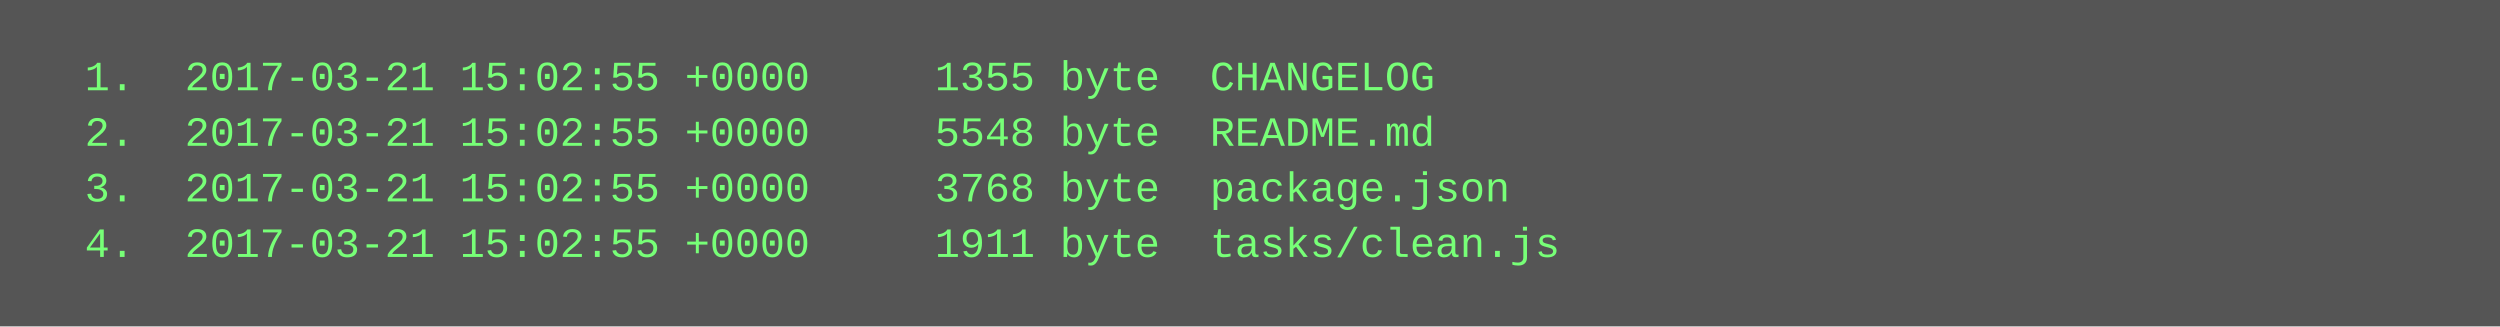
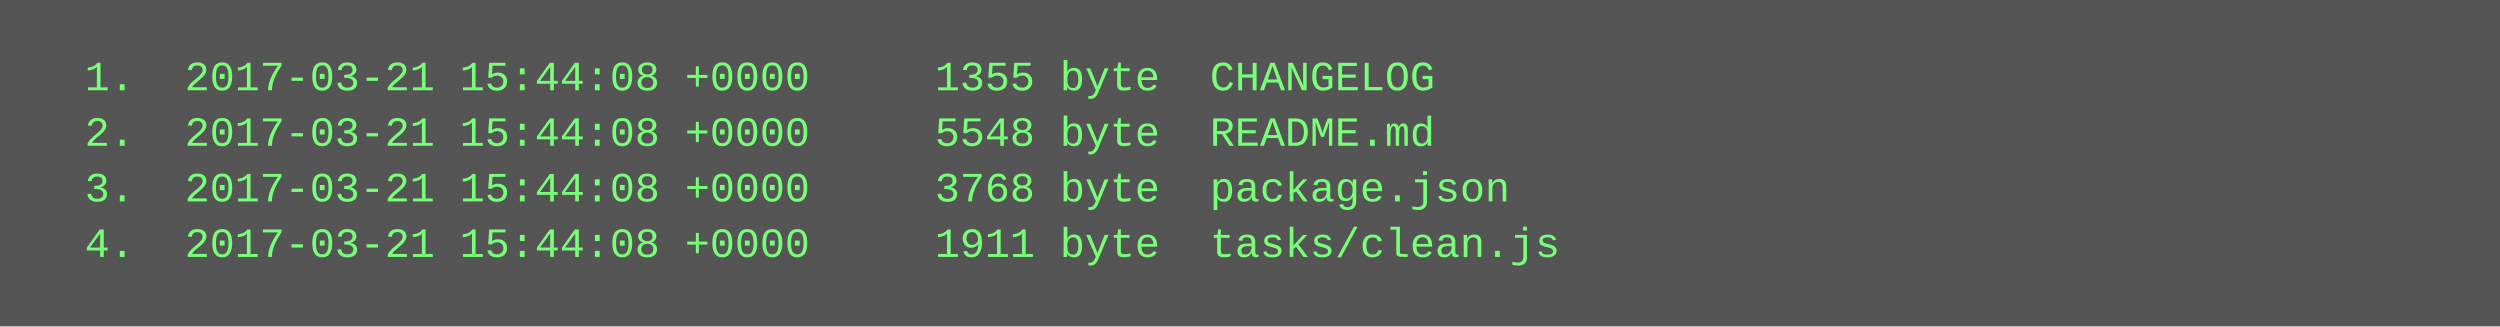
<svg xmlns="http://www.w3.org/2000/svg" height="94" width="720">
  <rect height="94" fill="#555" width="720" />
  <text fill="#7f7" font-family="Courier New" font-size="12" xml:space="preserve">
-     <tspan x="10" y="26">  1.  2017-03-21 15:02:55 +0000     1355 byte  CHANGELOG</tspan>
-     <tspan x="10" y="42">  2.  2017-03-21 15:02:55 +0000     5548 byte  README.md</tspan>
-     <tspan x="10" y="58">  3.  2017-03-21 15:02:55 +0000     3768 byte  package.json</tspan>
-     <tspan x="10" y="74">  4.  2017-03-21 15:02:55 +0000     1911 byte  tasks/clean.js</tspan>
+     <tspan x="10" y="26">  1.  2017-03-21 15:44:08 +0000     1355 byte  CHANGELOG</tspan>
+     <tspan x="10" y="42">  2.  2017-03-21 15:44:08 +0000     5548 byte  README.md</tspan>
+     <tspan x="10" y="58">  3.  2017-03-21 15:44:08 +0000     3768 byte  package.json</tspan>
+     <tspan x="10" y="74">  4.  2017-03-21 15:44:08 +0000     1911 byte  tasks/clean.js</tspan>
  </text>
</svg>
